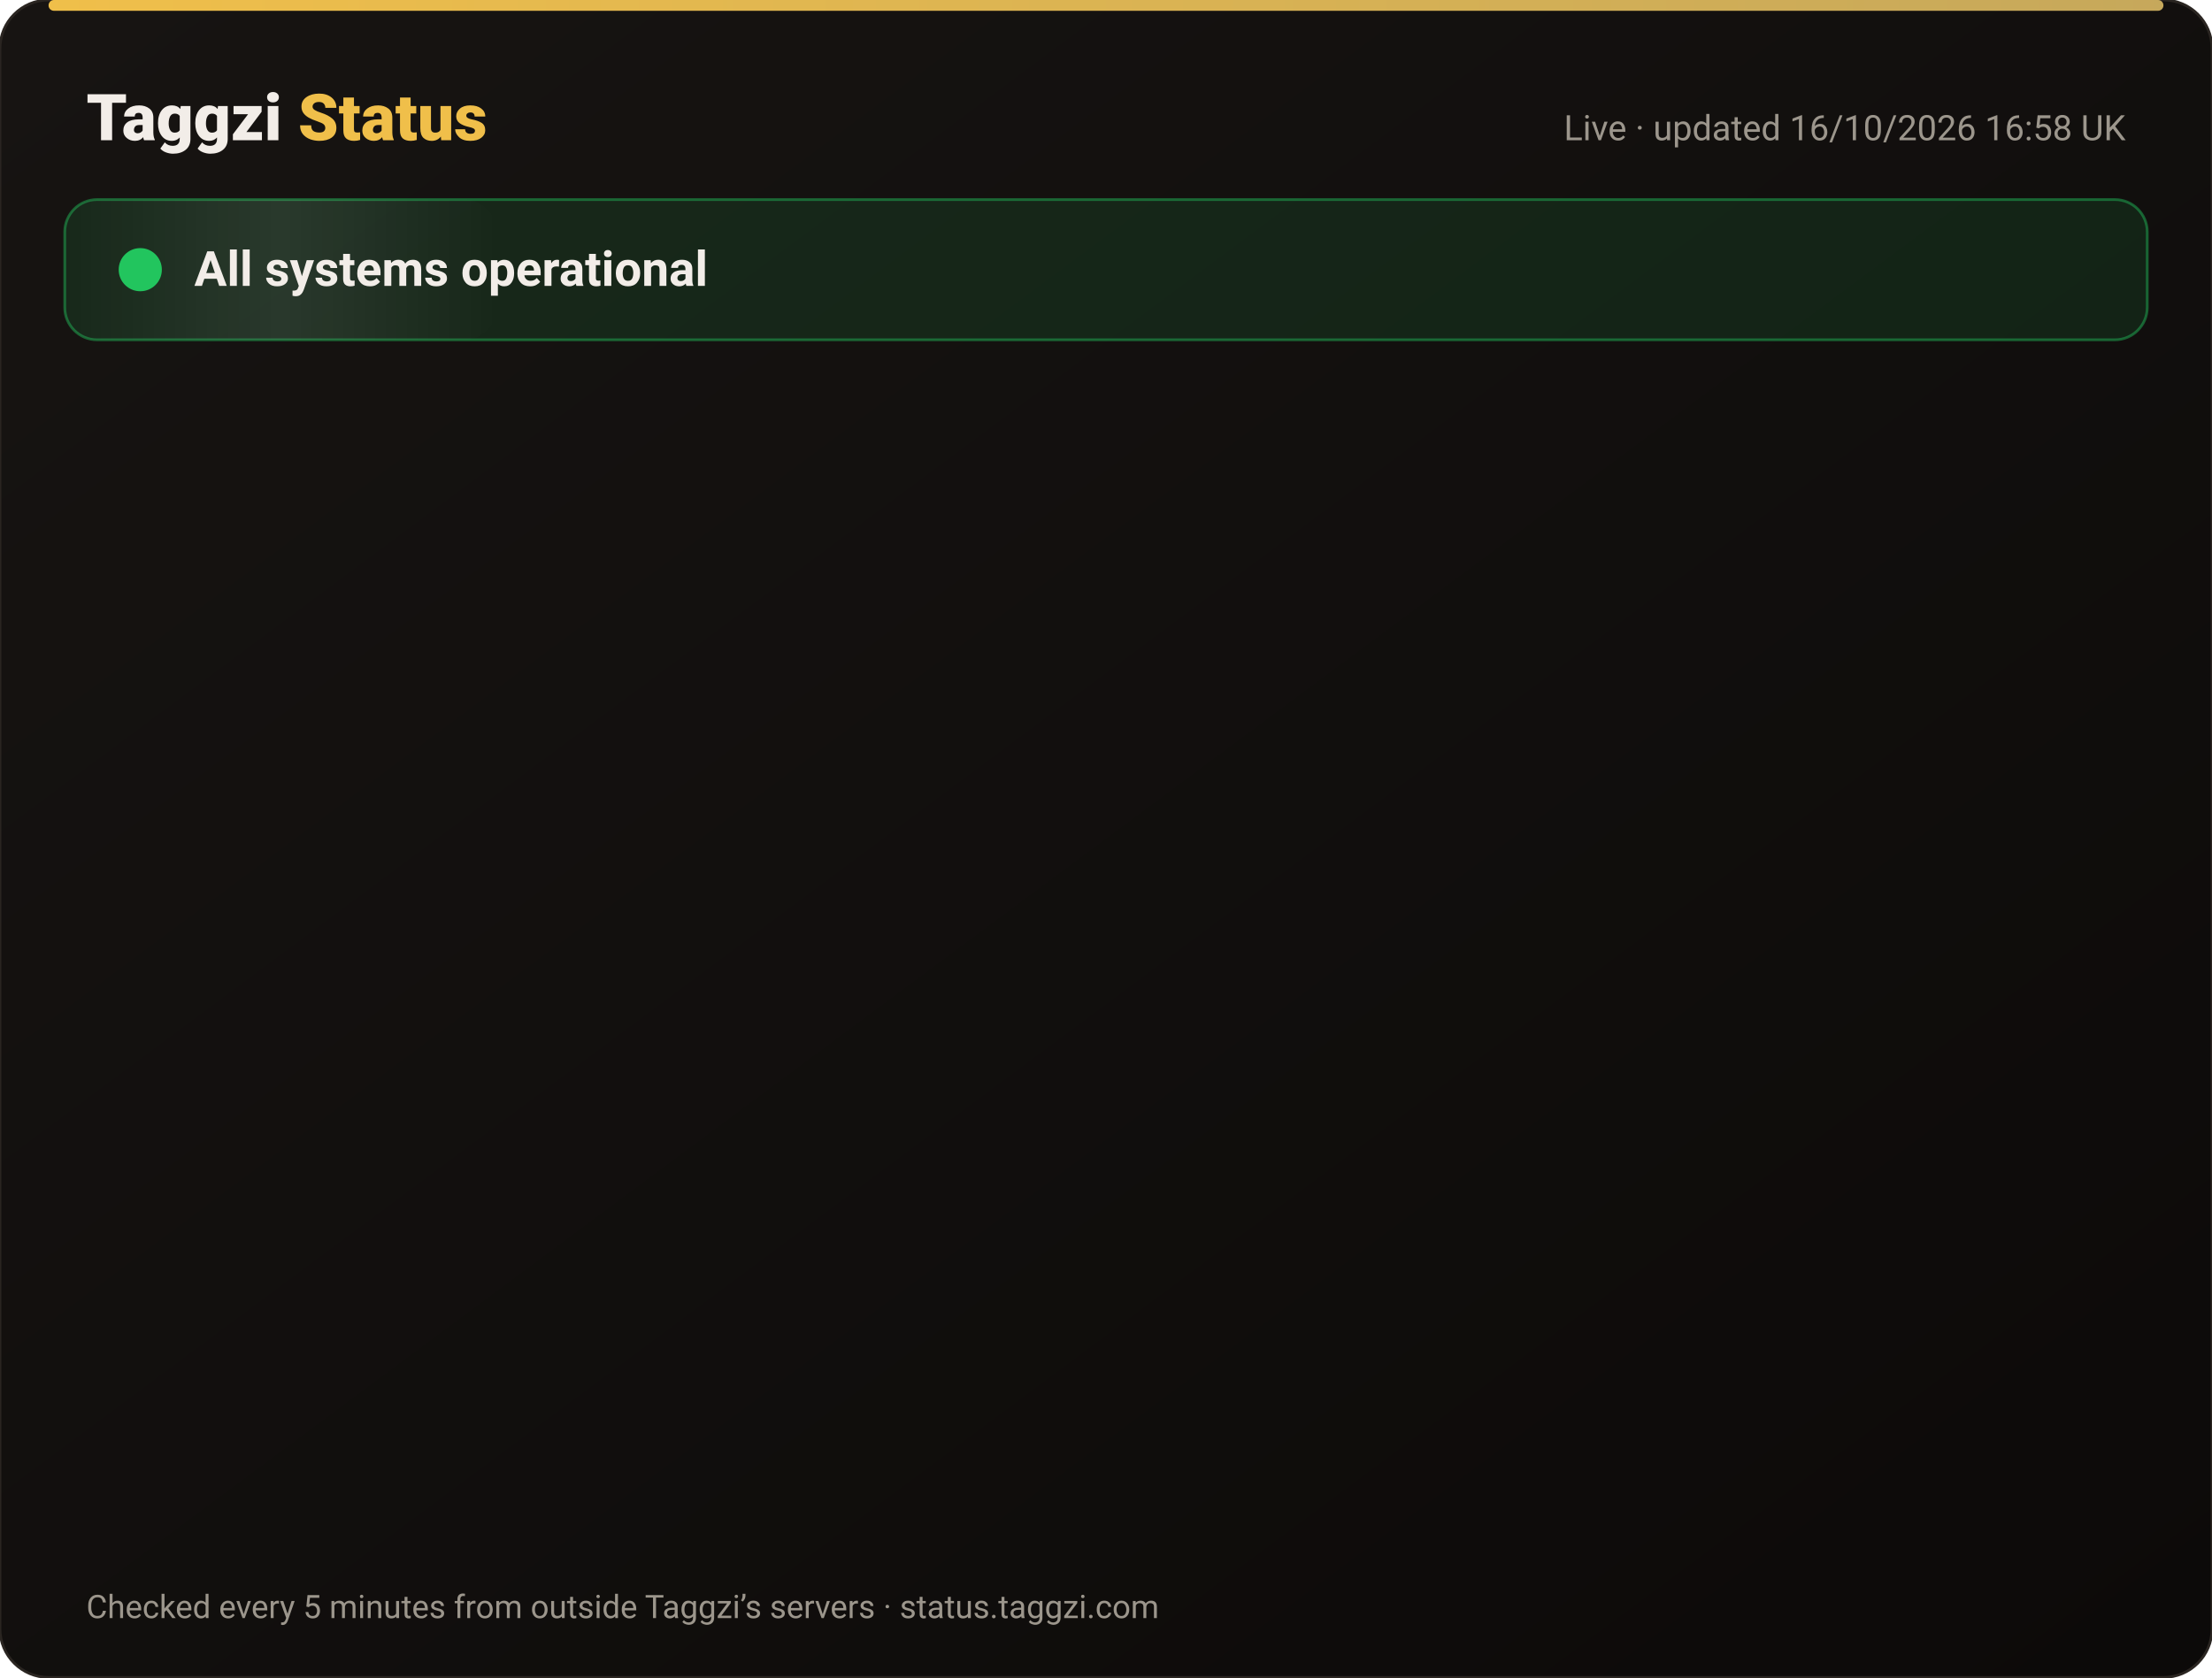
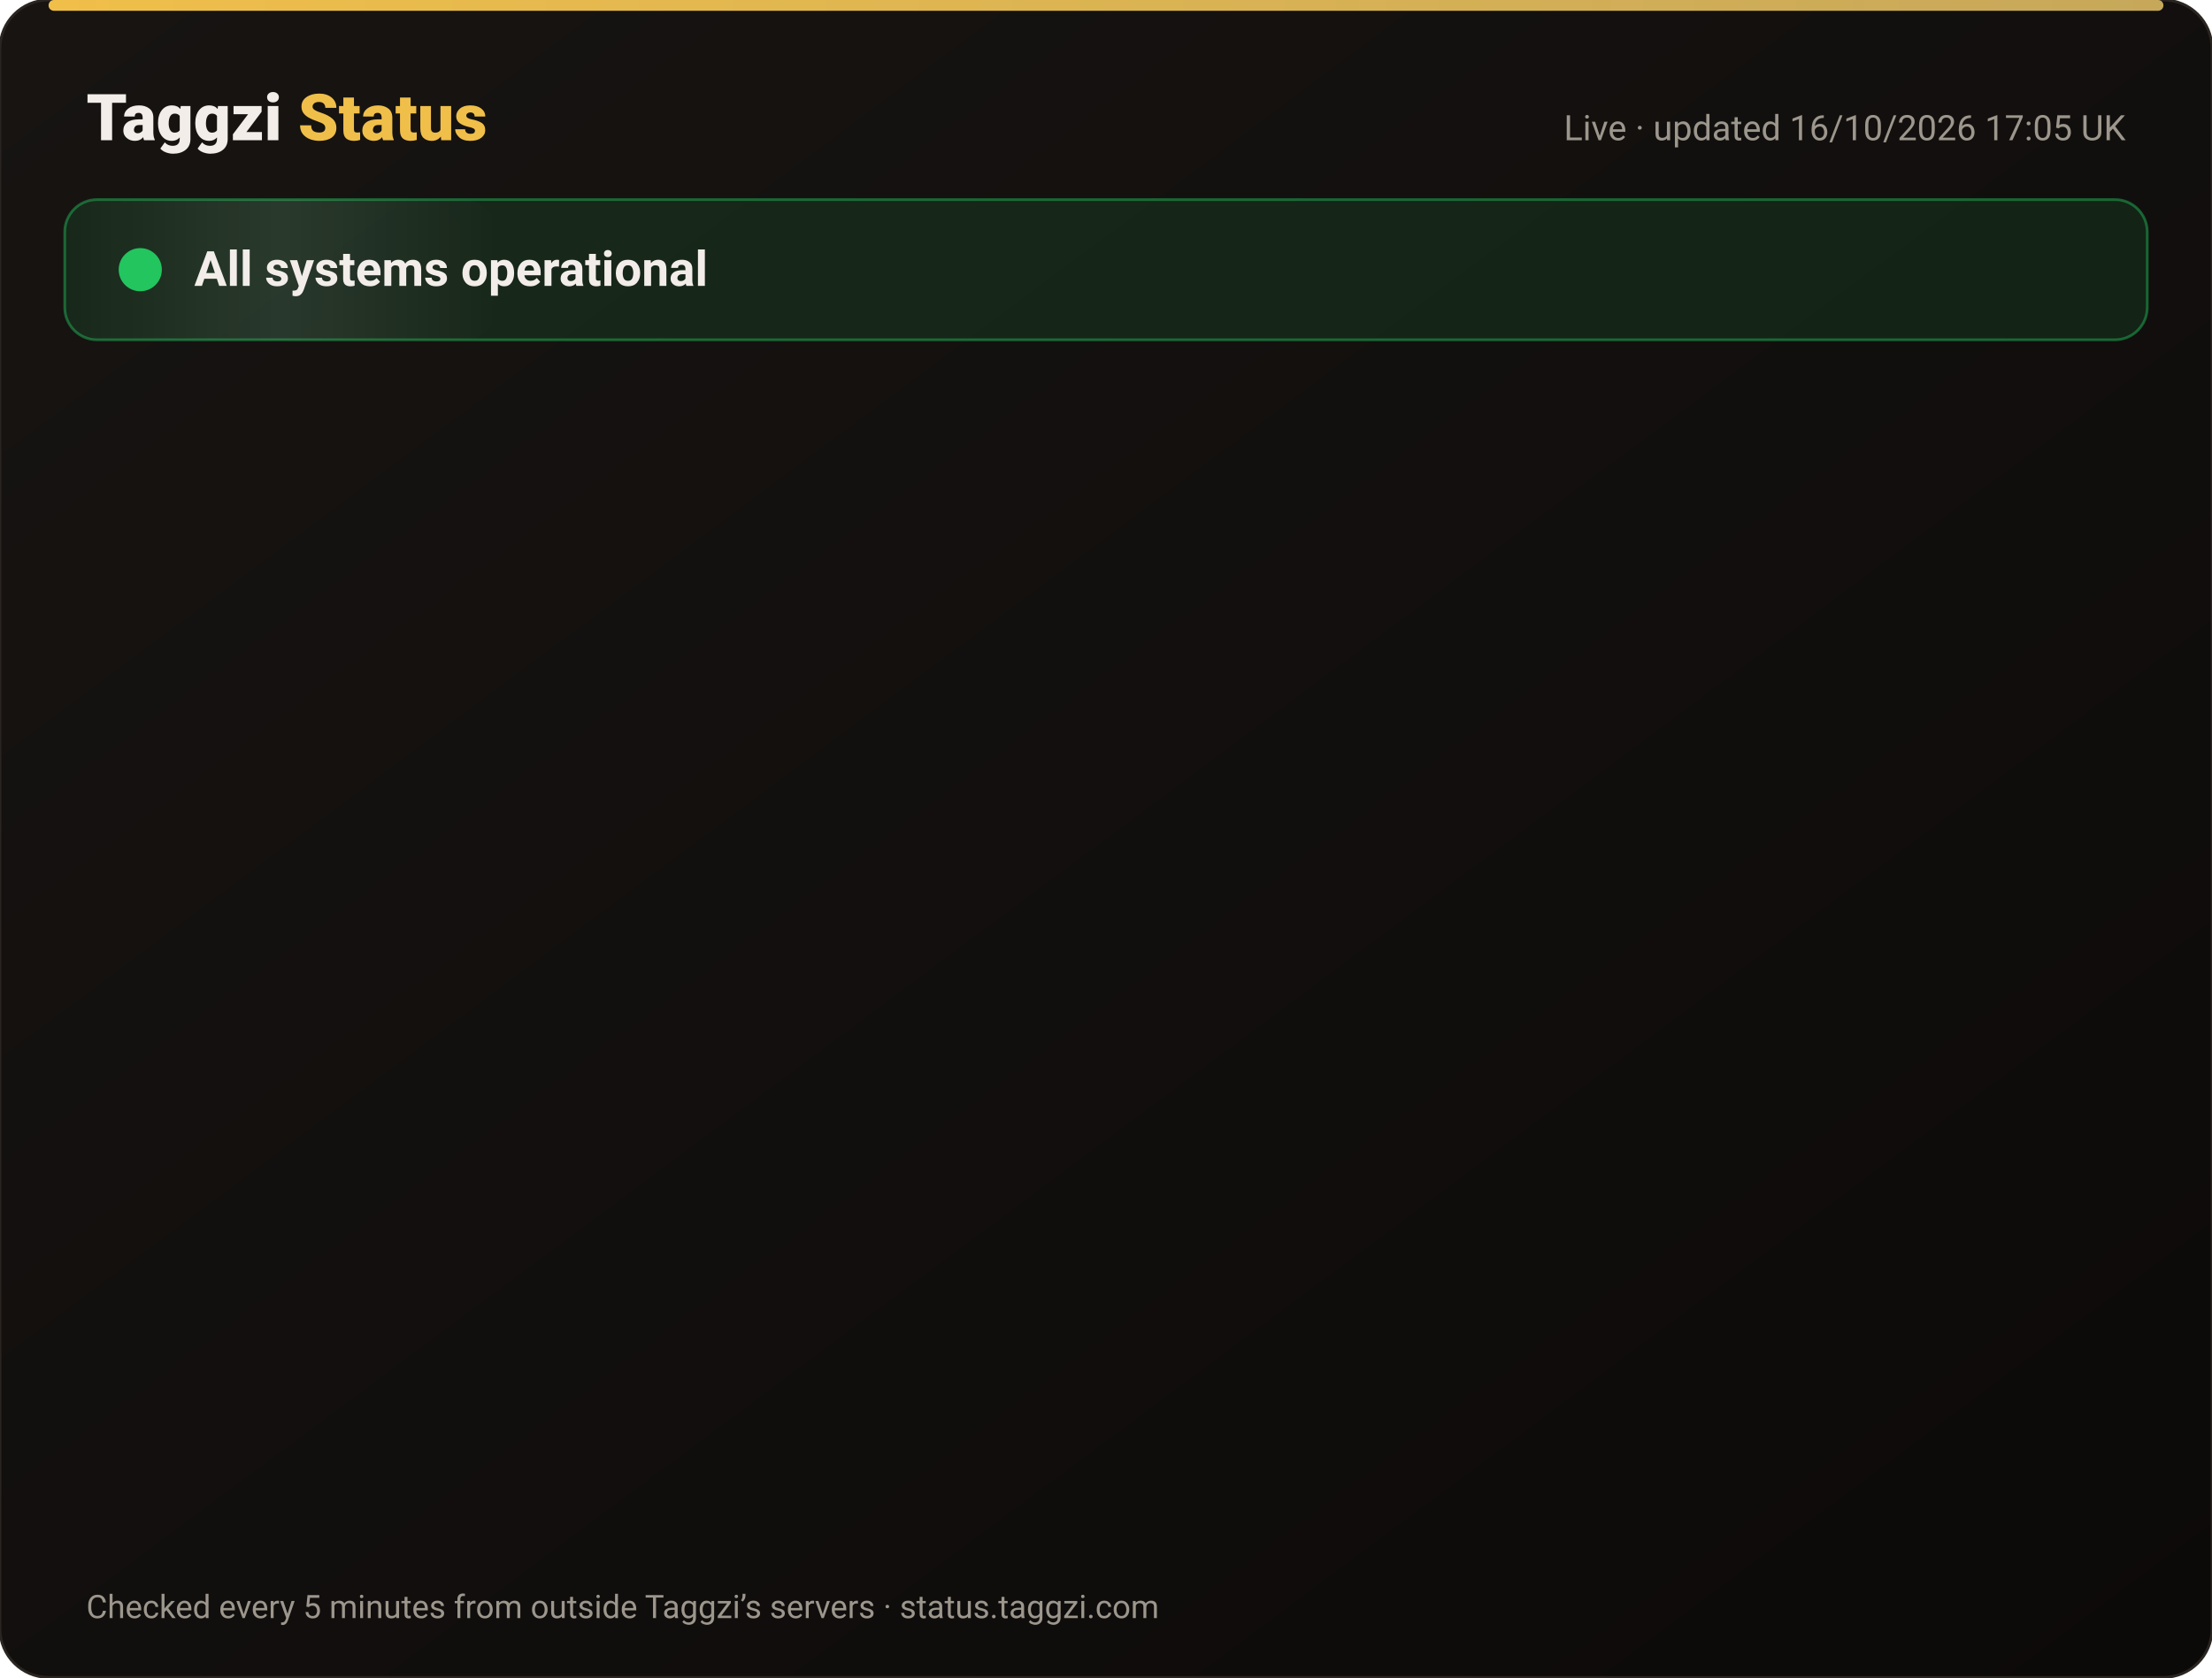
<svg xmlns="http://www.w3.org/2000/svg" width="820" height="622" viewBox="0 0 820 622" font-family="-apple-system,Segoe UI,Roboto,Helvetica,Arial,sans-serif">
  <defs>
    <linearGradient id="bg" x1="0" y1="0" x2="1" y2="1">
      <stop offset="0" stop-color="#171412" />
      <stop offset="1" stop-color="#0C0A09" />
    </linearGradient>
    <linearGradient id="gold" x1="0" x2="1">
      <stop offset="0" stop-color="#F0BF4A" />
      <stop offset="1" stop-color="#c6a85b" />
    </linearGradient>
    <linearGradient id="shine" x1="0" x2="1">
      <stop offset="0" stop-color="#fff" stop-opacity="0" />
      <stop offset=".5" stop-color="#fff" stop-opacity=".08" />
      <stop offset="1" stop-color="#fff" stop-opacity="0" />
    </linearGradient>
  </defs>
  <rect width="820" height="622" rx="18" fill="url(#bg)" stroke="#2a2521" />
  <rect x="18" y="0" width="784" height="4" rx="2" fill="url(#gold)" />
  <text x="32" y="52" font-size="24" font-weight="800" fill="#F2EDE8">Taggzi <tspan fill="#F0BF4A">Status</tspan>
  </text>
-   <text x="788" y="52" font-size="13" fill="#9C968C" text-anchor="end">Live · updated 16/10/2026 16:58 UK</text>
+   <text x="788" y="52" font-size="13" fill="#9C968C" text-anchor="end">Live · updated 16/10/2026 17:05 UK</text>
  <rect x="24" y="74" width="772" height="52" rx="12" fill="#22c55e" fill-opacity=".12" stroke="#22c55e" stroke-opacity=".45" />
  <rect x="24" y="74" width="160" height="52" rx="12" fill="url(#shine)">
    <animate attributeName="x" from="-160" to="820" dur="4s" repeatCount="indefinite" />
  </rect>
  <circle cx="52" cy="100" r="7" fill="#22c55e" />
  <circle cx="52" cy="100" r="7" fill="none" stroke="#22c55e" stroke-width="2">
    <animate attributeName="r" values="7;15;7" dur="2s" repeatCount="indefinite" />
    <animate attributeName="opacity" values=".9;0;.9" dur="2s" repeatCount="indefinite" />
  </circle>
  <text x="72" y="106" font-size="18" font-weight="700" fill="#F2EDE8">All systems operational</text>
  <g opacity="0">
    <animate attributeName="opacity" from="0" to="1" begin="0.00s" dur=".6s" fill="freeze" />
    <line x1="32" y1="188" x2="788" y2="188" stroke="#2a2521" />
    <circle cx="44" cy="166" r="6" fill="#22c55e">
      <animate attributeName="opacity" values="1;.45;1" dur="2.4s" begin="0.00s" repeatCount="indefinite" />
    </circle>
    <text x="62" y="171" font-size="15" font-weight="650" fill="#F2EDE8">Website</text>
    <text x="630" y="171" font-size="13" fill="#9C968C" text-anchor="end">100.00% uptime</text>
    <rect x="648" y="154" width="140" height="24" rx="12" fill="#22c55e" fill-opacity=".14" stroke="#22c55e" stroke-opacity=".5" />
    <text x="718" y="171" font-size="12" font-weight="700" fill="#22c55e" text-anchor="middle">Operational</text>
  </g>
  <g opacity="0">
    <animate attributeName="opacity" from="0" to="1" begin="0.15s" dur=".6s" fill="freeze" />
    <line x1="32" y1="234" x2="788" y2="234" stroke="#2a2521" />
    <circle cx="44" cy="212" r="6" fill="#22c55e">
      <animate attributeName="opacity" values="1;.45;1" dur="2.4s" begin="0.15s" repeatCount="indefinite" />
    </circle>
    <text x="62" y="217" font-size="15" font-weight="650" fill="#F2EDE8">Tag scans</text>
    <text x="630" y="217" font-size="13" fill="#9C968C" text-anchor="end">100.00% uptime</text>
    <rect x="648" y="200" width="140" height="24" rx="12" fill="#22c55e" fill-opacity=".14" stroke="#22c55e" stroke-opacity=".5" />
    <text x="718" y="217" font-size="12" font-weight="700" fill="#22c55e" text-anchor="middle">Operational</text>
  </g>
  <g opacity="0">
    <animate attributeName="opacity" from="0" to="1" begin="0.30s" dur=".6s" fill="freeze" />
    <line x1="32" y1="280" x2="788" y2="280" stroke="#2a2521" />
    <circle cx="44" cy="258" r="6" fill="#22c55e">
      <animate attributeName="opacity" values="1;.45;1" dur="2.4s" begin="0.30s" repeatCount="indefinite" />
    </circle>
    <text x="62" y="263" font-size="15" font-weight="650" fill="#F2EDE8">Manual tag lookup</text>
    <text x="630" y="263" font-size="13" fill="#9C968C" text-anchor="end">100.00% uptime</text>
    <rect x="648" y="246" width="140" height="24" rx="12" fill="#22c55e" fill-opacity=".14" stroke="#22c55e" stroke-opacity=".5" />
    <text x="718" y="263" font-size="12" font-weight="700" fill="#22c55e" text-anchor="middle">Operational</text>
  </g>
  <g opacity="0">
    <animate attributeName="opacity" from="0" to="1" begin="0.45s" dur=".6s" fill="freeze" />
    <line x1="32" y1="326" x2="788" y2="326" stroke="#2a2521" />
    <circle cx="44" cy="304" r="6" fill="#22c55e">
      <animate attributeName="opacity" values="1;.45;1" dur="2.4s" begin="0.45s" repeatCount="indefinite" />
    </circle>
    <text x="62" y="309" font-size="15" font-weight="650" fill="#F2EDE8">App &amp; login</text>
    <text x="630" y="309" font-size="13" fill="#9C968C" text-anchor="end">100.00% uptime</text>
    <rect x="648" y="292" width="140" height="24" rx="12" fill="#22c55e" fill-opacity=".14" stroke="#22c55e" stroke-opacity=".5" />
    <text x="718" y="309" font-size="12" font-weight="700" fill="#22c55e" text-anchor="middle">Operational</text>
  </g>
  <g opacity="0">
    <animate attributeName="opacity" from="0" to="1" begin="0.60s" dur=".6s" fill="freeze" />
    <line x1="32" y1="372" x2="788" y2="372" stroke="#2a2521" />
    <circle cx="44" cy="350" r="6" fill="#22c55e">
      <animate attributeName="opacity" values="1;.45;1" dur="2.4s" begin="0.60s" repeatCount="indefinite" />
    </circle>
    <text x="62" y="355" font-size="15" font-weight="650" fill="#F2EDE8">Community alerts</text>
    <text x="630" y="355" font-size="13" fill="#9C968C" text-anchor="end">100.00% uptime</text>
    <rect x="648" y="338" width="140" height="24" rx="12" fill="#22c55e" fill-opacity=".14" stroke="#22c55e" stroke-opacity=".5" />
    <text x="718" y="355" font-size="12" font-weight="700" fill="#22c55e" text-anchor="middle">Operational</text>
  </g>
  <g opacity="0">
    <animate attributeName="opacity" from="0" to="1" begin="0.75s" dur=".6s" fill="freeze" />
    <line x1="32" y1="418" x2="788" y2="418" stroke="#2a2521" />
    <circle cx="44" cy="396" r="6" fill="#22c55e">
      <animate attributeName="opacity" values="1;.45;1" dur="2.4s" begin="0.75s" repeatCount="indefinite" />
    </circle>
    <text x="62" y="401" font-size="15" font-weight="650" fill="#F2EDE8">Private calling</text>
    <text x="630" y="401" font-size="13" fill="#9C968C" text-anchor="end">100.00% uptime</text>
    <rect x="648" y="384" width="140" height="24" rx="12" fill="#22c55e" fill-opacity=".14" stroke="#22c55e" stroke-opacity=".5" />
    <text x="718" y="401" font-size="12" font-weight="700" fill="#22c55e" text-anchor="middle">Operational</text>
  </g>
  <g opacity="0">
    <animate attributeName="opacity" from="0" to="1" begin="0.90s" dur=".6s" fill="freeze" />
    <line x1="32" y1="464" x2="788" y2="464" stroke="#2a2521" />
    <circle cx="44" cy="442" r="6" fill="#22c55e">
      <animate attributeName="opacity" values="1;.45;1" dur="2.4s" begin="0.90s" repeatCount="indefinite" />
    </circle>
    <text x="62" y="447" font-size="15" font-weight="650" fill="#F2EDE8">Payments</text>
    <text x="630" y="447" font-size="13" fill="#9C968C" text-anchor="end">99.98% uptime</text>
    <rect x="648" y="430" width="140" height="24" rx="12" fill="#22c55e" fill-opacity=".14" stroke="#22c55e" stroke-opacity=".5" />
    <text x="718" y="447" font-size="12" font-weight="700" fill="#22c55e" text-anchor="middle">Operational</text>
  </g>
  <g opacity="0">
    <animate attributeName="opacity" from="0" to="1" begin="1.05s" dur=".6s" fill="freeze" />
    <line x1="32" y1="510" x2="788" y2="510" stroke="#2a2521" />
    <circle cx="44" cy="488" r="6" fill="#22c55e">
      <animate attributeName="opacity" values="1;.45;1" dur="2.4s" begin="1.05s" repeatCount="indefinite" />
    </circle>
    <text x="62" y="493" font-size="15" font-weight="650" fill="#F2EDE8">Email &amp; support</text>
    <text x="630" y="493" font-size="13" fill="#9C968C" text-anchor="end">100.00% uptime</text>
    <rect x="648" y="476" width="140" height="24" rx="12" fill="#22c55e" fill-opacity=".14" stroke="#22c55e" stroke-opacity=".5" />
    <text x="718" y="493" font-size="12" font-weight="700" fill="#22c55e" text-anchor="middle">Operational</text>
  </g>
  <g opacity="0">
    <animate attributeName="opacity" from="0" to="1" begin="1.20s" dur=".6s" fill="freeze" />
    <line x1="32" y1="556" x2="788" y2="556" stroke="#2a2521" />
    <circle cx="44" cy="534" r="6" fill="#22c55e">
      <animate attributeName="opacity" values="1;.45;1" dur="2.4s" begin="1.20s" repeatCount="indefinite" />
    </circle>
    <text x="62" y="539" font-size="15" font-weight="650" fill="#F2EDE8">Secure connection (SSL)</text>
    <text x="630" y="539" font-size="13" fill="#9C968C" text-anchor="end">100.00% uptime</text>
    <rect x="648" y="522" width="140" height="24" rx="12" fill="#22c55e" fill-opacity=".14" stroke="#22c55e" stroke-opacity=".5" />
    <text x="718" y="539" font-size="12" font-weight="700" fill="#22c55e" text-anchor="middle">Operational</text>
  </g>
  <text x="32" y="600" font-size="12" fill="#9C968C">Checked every 5 minutes from outside Taggzi’s servers · status.taggzi.com</text>
</svg>
